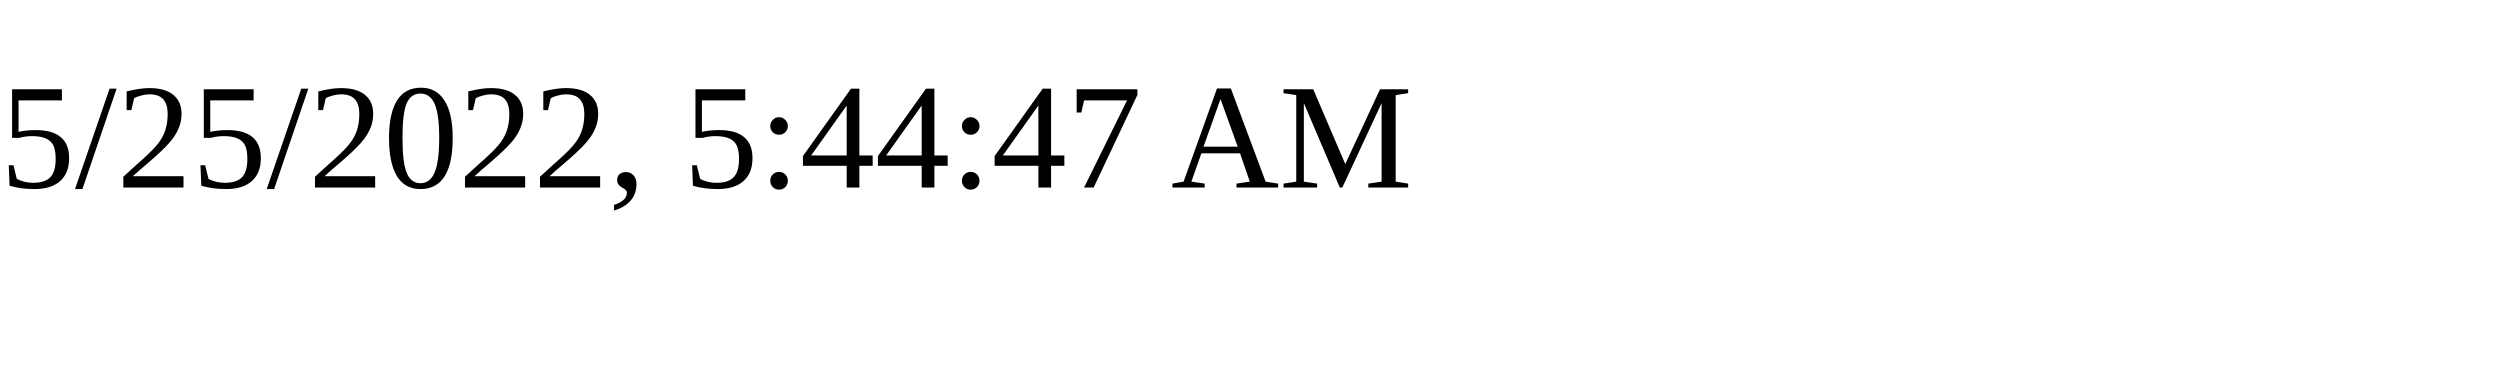
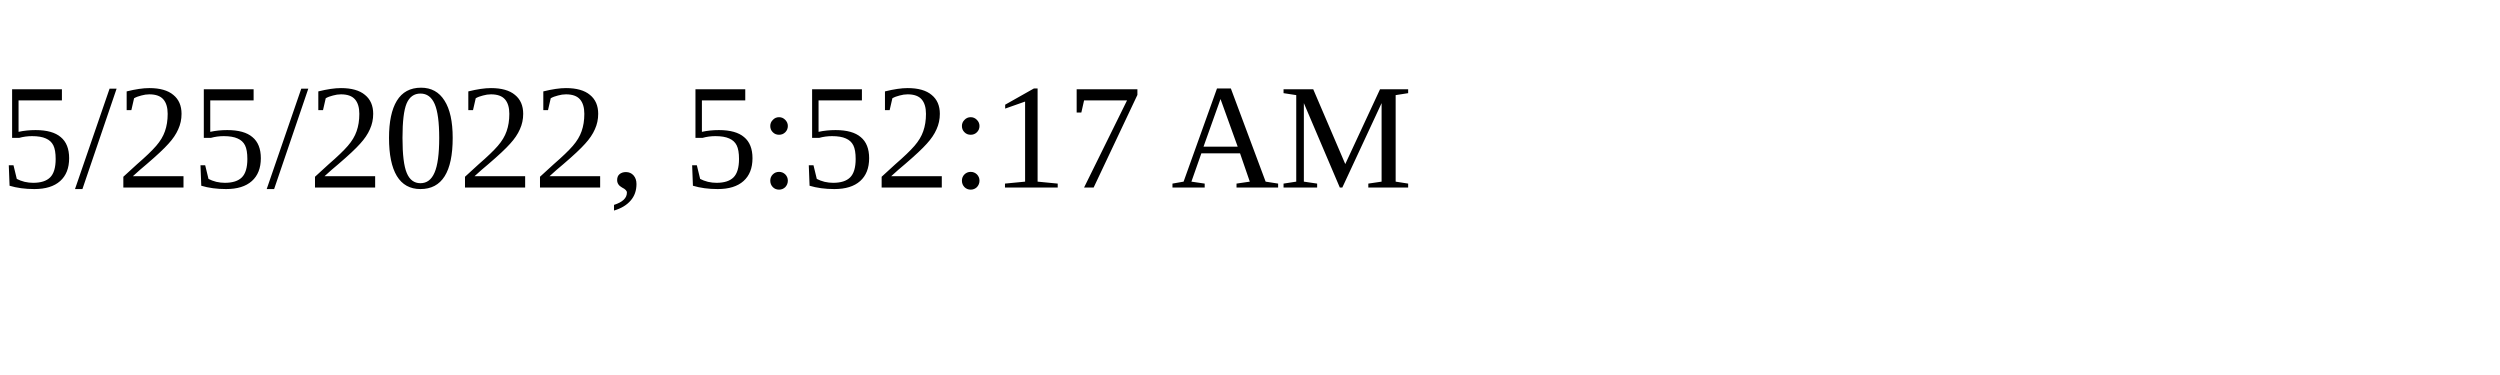
<svg xmlns="http://www.w3.org/2000/svg" height="30" width="200">
-   <text x="0" y="15">5/25/2022, 5:44:47 AM</text>
+   <text x="0" y="15">5/25/2022, 5:52:17 AM</text>
</svg>
